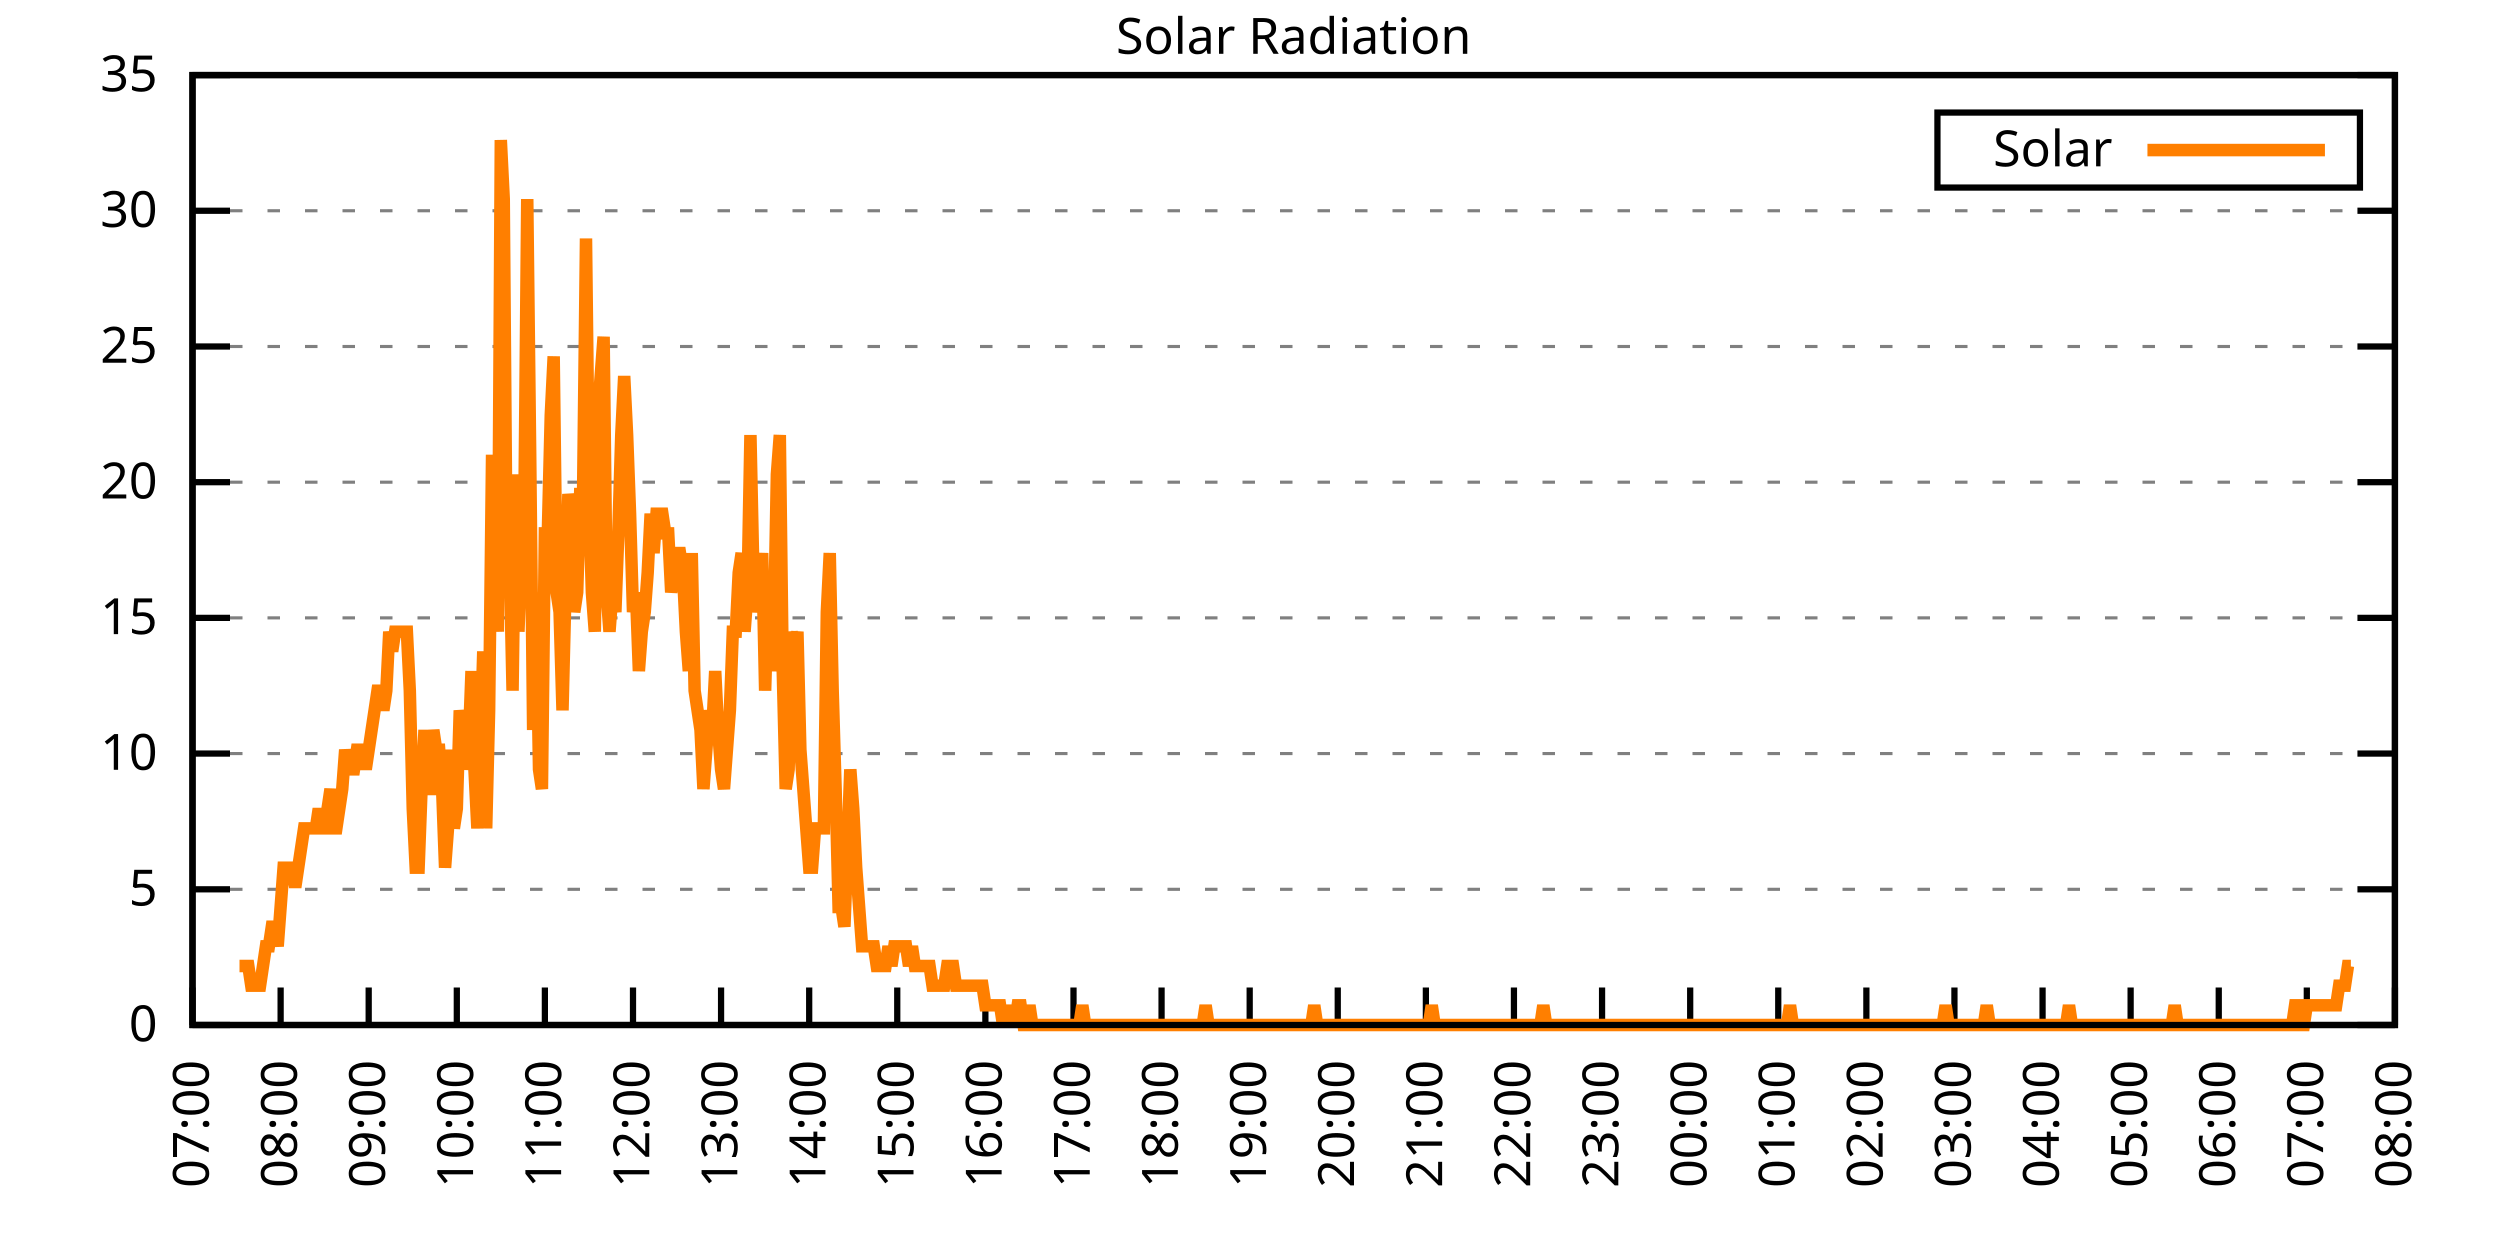
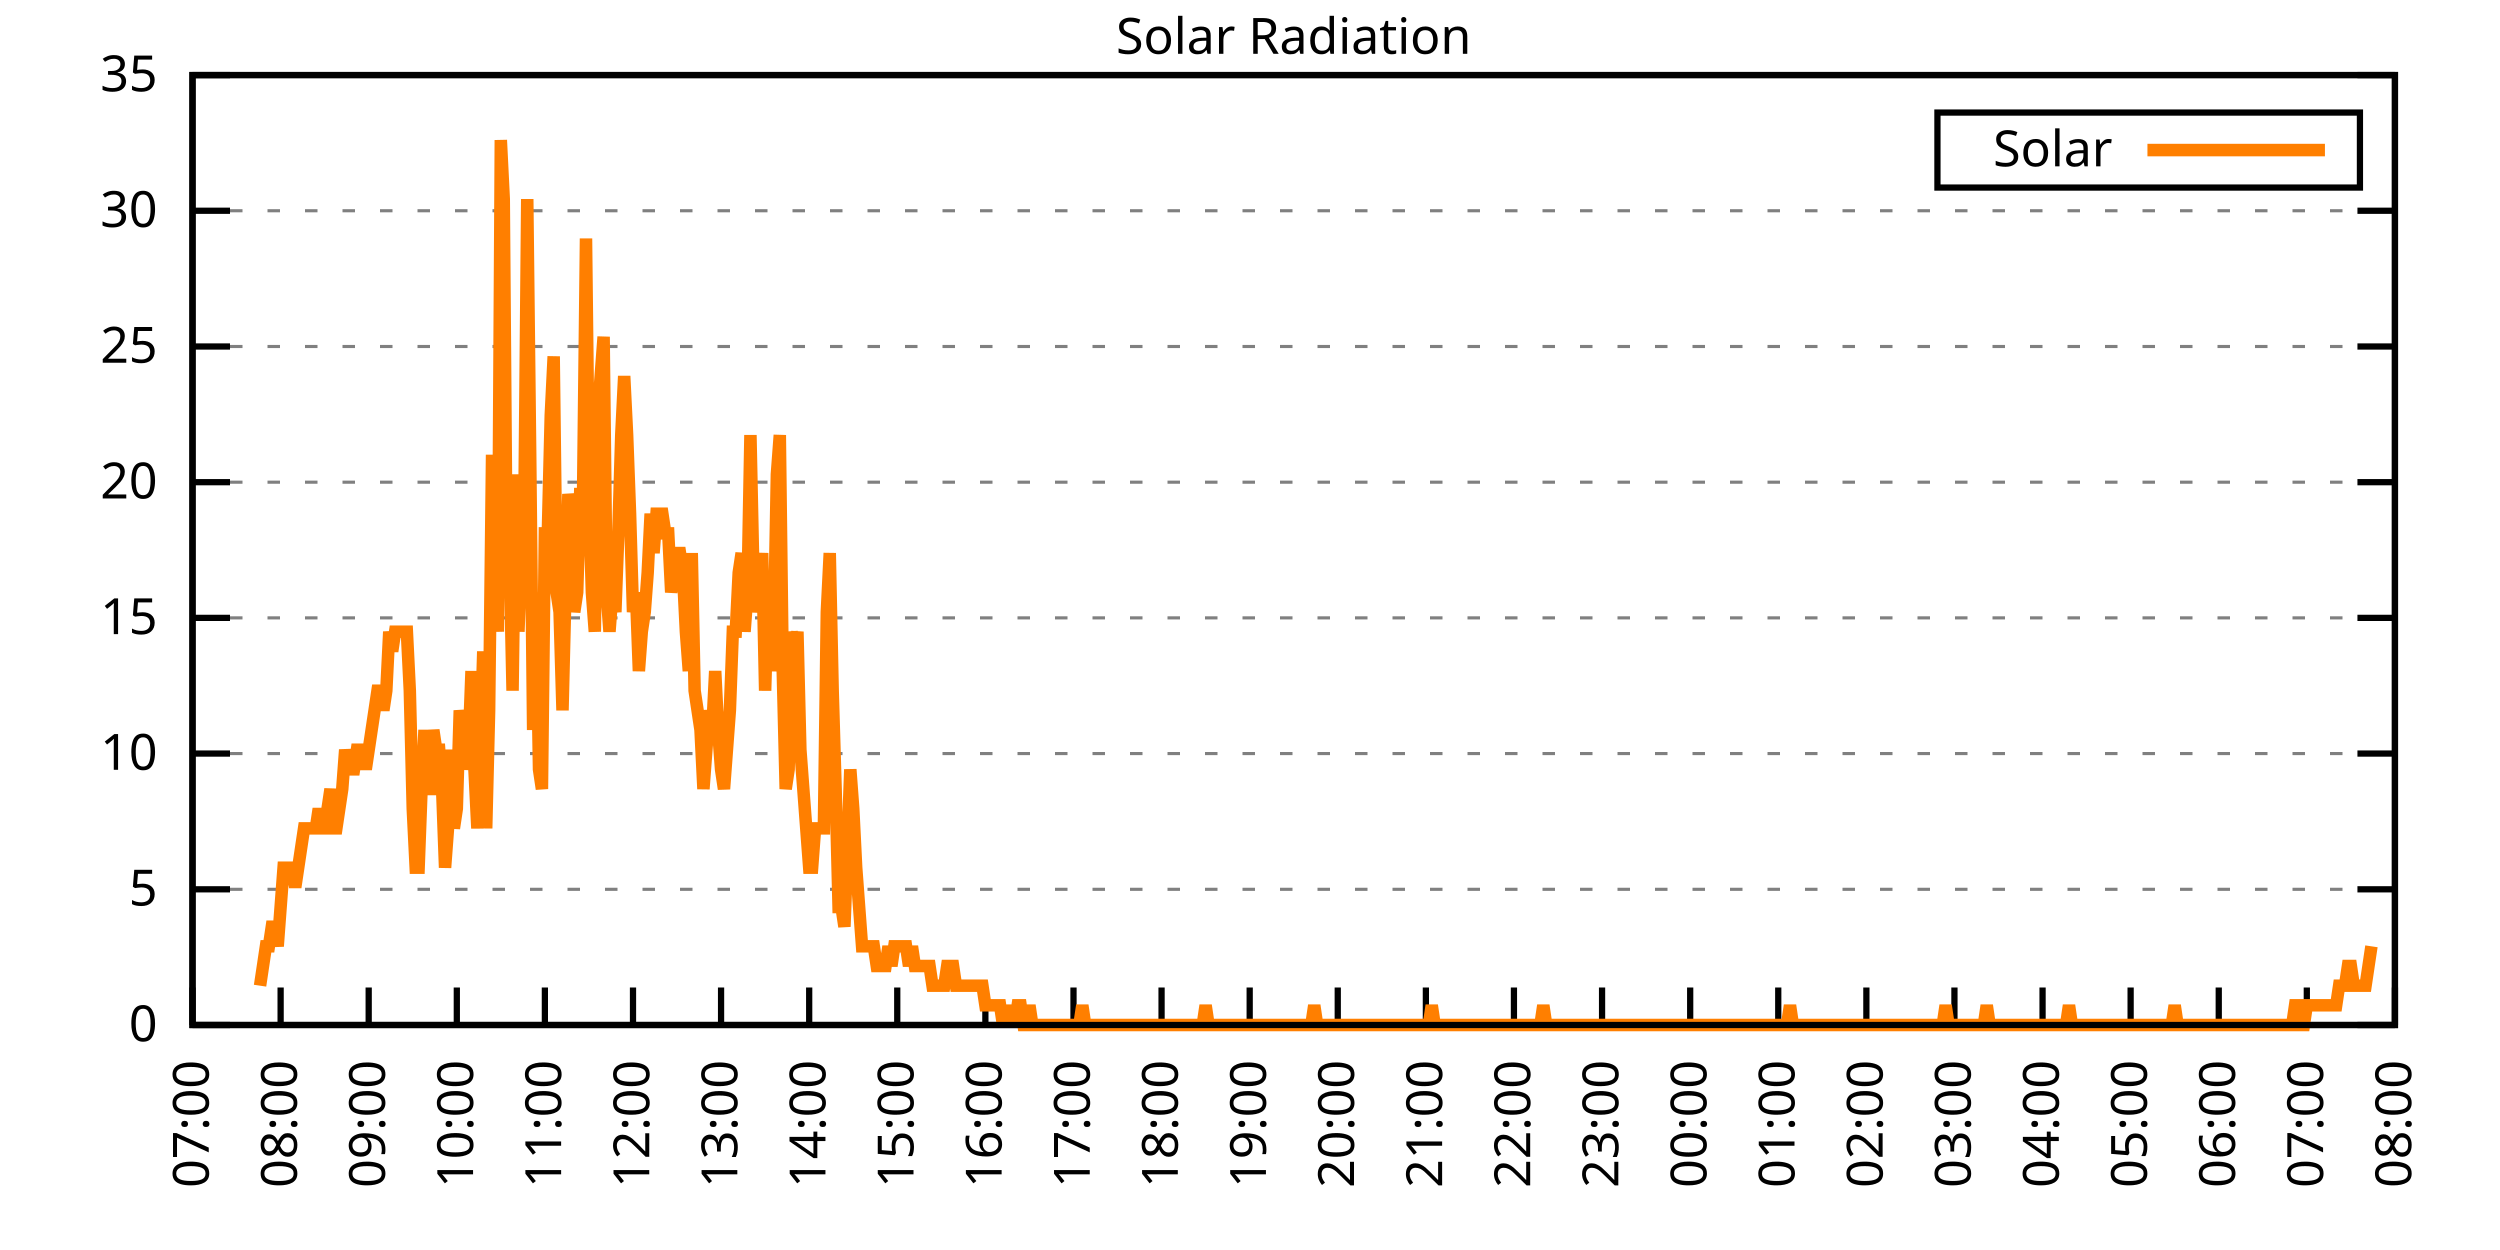
<svg xmlns="http://www.w3.org/2000/svg" xmlns:xlink="http://www.w3.org/1999/xlink" width="400" height="200" viewBox="0 0 400 200">
  <g id="gnuplot_canvas">
    <rect x="0" y="0" width="400" height="200" fill="none" />
    <defs>
      <circle id="gpDot" r="0.5" stroke-width="0.5" stroke="currentColor" />
      <path id="gpPt0" stroke-width="0.333" stroke="currentColor" d="M-1,0 h2 M0,-1 v2" />
      <path id="gpPt1" stroke-width="0.333" stroke="currentColor" d="M-1,-1 L1,1 M1,-1 L-1,1" />
      <path id="gpPt2" stroke-width="0.333" stroke="currentColor" d="M-1,0 L1,0 M0,-1 L0,1 M-1,-1 L1,1 M-1,1 L1,-1" />
      <rect id="gpPt3" stroke-width="0.333" stroke="currentColor" x="-1" y="-1" width="2" height="2" />
      <rect id="gpPt4" stroke-width="0.333" stroke="currentColor" fill="currentColor" x="-1" y="-1" width="2" height="2" />
      <circle id="gpPt5" stroke-width="0.333" stroke="currentColor" cx="0" cy="0" r="1" />
      <use xlink:href="#gpPt5" id="gpPt6" fill="currentColor" stroke="none" />
      <path id="gpPt7" stroke-width="0.333" stroke="currentColor" d="M0,-1.33 L-1.33,0.67 L1.33,0.67 z" />
      <use xlink:href="#gpPt7" id="gpPt8" fill="currentColor" stroke="none" />
      <use xlink:href="#gpPt7" id="gpPt9" stroke="currentColor" transform="rotate(180)" />
      <use xlink:href="#gpPt9" id="gpPt10" fill="currentColor" stroke="none" />
      <use xlink:href="#gpPt3" id="gpPt11" stroke="currentColor" transform="rotate(45)" />
      <use xlink:href="#gpPt11" id="gpPt12" fill="currentColor" stroke="none" />
      <path id="gpPt13" stroke-width="0.333" stroke="currentColor" d="M0,1.330 L1.265,0.411 L0.782,-1.067 L-0.782,-1.076 L-1.265,0.411 z" />
      <use xlink:href="#gpPt13" id="gpPt14" fill="currentColor" stroke="none" />
      <filter id="textbox" filterUnits="objectBoundingBox" x="0" y="0" height="1" width="1">
        <feFlood flood-color="white" flood-opacity="1" result="bgnd" />
        <feComposite in="SourceGraphic" in2="bgnd" operator="atop" />
      </filter>
      <filter id="greybox" filterUnits="objectBoundingBox" x="0" y="0" height="1" width="1">
        <feFlood flood-color="lightgrey" flood-opacity="1" result="grey" />
        <feComposite in="SourceGraphic" in2="grey" operator="atop" />
      </filter>
    </defs>
    <g fill="none" color="white" stroke="currentColor" stroke-width="1.00" stroke-linecap="butt" stroke-linejoin="miter">
</g>
    <g fill="none" color="black" stroke="currentColor" stroke-width="1.00" stroke-linecap="butt" stroke-linejoin="miter">
      <g stroke="none" shape-rendering="crispEdges">
        <polygon fill="rgb(255, 255, 255)" points="30.80,164.00 383.18,164.00 383.18,12.02 30.80,12.02 " />
      </g>
    </g>
    <g fill="none" color="black" stroke="currentColor" stroke-width="1.00" stroke-linecap="butt" stroke-linejoin="miter">
</g>
    <g fill="none" color="black" stroke="black" stroke-width="0.50" stroke-linecap="butt" stroke-linejoin="miter">
</g>
    <g fill="none" color="gray" stroke="currentColor" stroke-width="0.50" stroke-linecap="butt" stroke-linejoin="miter">
      <path stroke="gray" stroke-dasharray="2,4" class="gridline" d="M30.80,164.00 L383.19,164.00  " />
    </g>
    <g fill="none" color="gray" stroke="gray" stroke-width="1.00" stroke-linecap="butt" stroke-linejoin="miter">
</g>
    <g fill="none" color="black" stroke="currentColor" stroke-width="1.00" stroke-linecap="butt" stroke-linejoin="miter">
      <path stroke="black" d="M30.80,164.00 L36.80,164.00 M383.19,164.00 L377.19,164.00  " />
      <g transform="translate(25.20,166.60)" stroke="none" fill="black" font-family="Sans" font-size="8.00" text-anchor="end">
        <text>
          <tspan font-family="Sans"> 0</tspan>
        </text>
      </g>
    </g>
    <g fill="none" color="black" stroke="currentColor" stroke-width="1.00" stroke-linecap="butt" stroke-linejoin="miter">
</g>
    <g fill="none" color="black" stroke="black" stroke-width="0.50" stroke-linecap="butt" stroke-linejoin="miter">
</g>
    <g fill="none" color="gray" stroke="currentColor" stroke-width="0.50" stroke-linecap="butt" stroke-linejoin="miter">
      <path stroke="gray" stroke-dasharray="2,4" class="gridline" d="M30.80,142.29 L383.19,142.29  " />
    </g>
    <g fill="none" color="gray" stroke="gray" stroke-width="1.00" stroke-linecap="butt" stroke-linejoin="miter">
</g>
    <g fill="none" color="black" stroke="currentColor" stroke-width="1.00" stroke-linecap="butt" stroke-linejoin="miter">
      <path stroke="black" d="M30.80,142.29 L36.80,142.29 M383.19,142.29 L377.19,142.29  " />
      <g transform="translate(25.20,144.89)" stroke="none" fill="black" font-family="Sans" font-size="8.00" text-anchor="end">
        <text>
          <tspan font-family="Sans"> 5</tspan>
        </text>
      </g>
    </g>
    <g fill="none" color="black" stroke="currentColor" stroke-width="1.00" stroke-linecap="butt" stroke-linejoin="miter">
</g>
    <g fill="none" color="black" stroke="black" stroke-width="0.50" stroke-linecap="butt" stroke-linejoin="miter">
</g>
    <g fill="none" color="gray" stroke="currentColor" stroke-width="0.50" stroke-linecap="butt" stroke-linejoin="miter">
      <path stroke="gray" stroke-dasharray="2,4" class="gridline" d="M30.80,120.57 L383.19,120.57  " />
    </g>
    <g fill="none" color="gray" stroke="gray" stroke-width="1.00" stroke-linecap="butt" stroke-linejoin="miter">
</g>
    <g fill="none" color="black" stroke="currentColor" stroke-width="1.00" stroke-linecap="butt" stroke-linejoin="miter">
      <path stroke="black" d="M30.80,120.57 L36.80,120.57 M383.19,120.57 L377.19,120.57  " />
      <g transform="translate(25.20,123.17)" stroke="none" fill="black" font-family="Sans" font-size="8.00" text-anchor="end">
        <text>
          <tspan font-family="Sans"> 10</tspan>
        </text>
      </g>
    </g>
    <g fill="none" color="black" stroke="currentColor" stroke-width="1.00" stroke-linecap="butt" stroke-linejoin="miter">
</g>
    <g fill="none" color="black" stroke="black" stroke-width="0.50" stroke-linecap="butt" stroke-linejoin="miter">
</g>
    <g fill="none" color="gray" stroke="currentColor" stroke-width="0.50" stroke-linecap="butt" stroke-linejoin="miter">
      <path stroke="gray" stroke-dasharray="2,4" class="gridline" d="M30.80,98.86 L383.19,98.86  " />
    </g>
    <g fill="none" color="gray" stroke="gray" stroke-width="1.00" stroke-linecap="butt" stroke-linejoin="miter">
</g>
    <g fill="none" color="black" stroke="currentColor" stroke-width="1.00" stroke-linecap="butt" stroke-linejoin="miter">
      <path stroke="black" d="M30.80,98.86 L36.80,98.86 M383.19,98.86 L377.19,98.86  " />
      <g transform="translate(25.20,101.46)" stroke="none" fill="black" font-family="Sans" font-size="8.00" text-anchor="end">
        <text>
          <tspan font-family="Sans"> 15</tspan>
        </text>
      </g>
    </g>
    <g fill="none" color="black" stroke="currentColor" stroke-width="1.00" stroke-linecap="butt" stroke-linejoin="miter">
</g>
    <g fill="none" color="black" stroke="black" stroke-width="0.50" stroke-linecap="butt" stroke-linejoin="miter">
</g>
    <g fill="none" color="gray" stroke="currentColor" stroke-width="0.50" stroke-linecap="butt" stroke-linejoin="miter">
      <path stroke="gray" stroke-dasharray="2,4" class="gridline" d="M30.80,77.15 L383.19,77.15  " />
    </g>
    <g fill="none" color="gray" stroke="gray" stroke-width="1.00" stroke-linecap="butt" stroke-linejoin="miter">
</g>
    <g fill="none" color="black" stroke="currentColor" stroke-width="1.00" stroke-linecap="butt" stroke-linejoin="miter">
      <path stroke="black" d="M30.80,77.15 L36.80,77.15 M383.19,77.15 L377.19,77.15  " />
      <g transform="translate(25.20,79.75)" stroke="none" fill="black" font-family="Sans" font-size="8.00" text-anchor="end">
        <text>
          <tspan font-family="Sans"> 20</tspan>
        </text>
      </g>
    </g>
    <g fill="none" color="black" stroke="currentColor" stroke-width="1.00" stroke-linecap="butt" stroke-linejoin="miter">
</g>
    <g fill="none" color="black" stroke="black" stroke-width="0.50" stroke-linecap="butt" stroke-linejoin="miter">
</g>
    <g fill="none" color="gray" stroke="currentColor" stroke-width="0.50" stroke-linecap="butt" stroke-linejoin="miter">
      <path stroke="gray" stroke-dasharray="2,4" class="gridline" d="M30.80,55.44 L383.19,55.44  " />
    </g>
    <g fill="none" color="gray" stroke="gray" stroke-width="1.00" stroke-linecap="butt" stroke-linejoin="miter">
</g>
    <g fill="none" color="black" stroke="currentColor" stroke-width="1.00" stroke-linecap="butt" stroke-linejoin="miter">
      <path stroke="black" d="M30.80,55.44 L36.80,55.44 M383.19,55.44 L377.19,55.44  " />
      <g transform="translate(25.20,58.04)" stroke="none" fill="black" font-family="Sans" font-size="8.00" text-anchor="end">
        <text>
          <tspan font-family="Sans"> 25</tspan>
        </text>
      </g>
    </g>
    <g fill="none" color="black" stroke="currentColor" stroke-width="1.00" stroke-linecap="butt" stroke-linejoin="miter">
</g>
    <g fill="none" color="black" stroke="black" stroke-width="0.50" stroke-linecap="butt" stroke-linejoin="miter">
</g>
    <g fill="none" color="gray" stroke="currentColor" stroke-width="0.50" stroke-linecap="butt" stroke-linejoin="miter">
      <path stroke="gray" stroke-dasharray="2,4" class="gridline" d="M30.80,33.72 L383.19,33.72  " />
    </g>
    <g fill="none" color="gray" stroke="gray" stroke-width="1.00" stroke-linecap="butt" stroke-linejoin="miter">
</g>
    <g fill="none" color="black" stroke="currentColor" stroke-width="1.00" stroke-linecap="butt" stroke-linejoin="miter">
      <path stroke="black" d="M30.80,33.72 L36.80,33.72 M383.19,33.72 L377.19,33.72  " />
      <g transform="translate(25.20,36.32)" stroke="none" fill="black" font-family="Sans" font-size="8.00" text-anchor="end">
        <text>
          <tspan font-family="Sans"> 30</tspan>
        </text>
      </g>
    </g>
    <g fill="none" color="black" stroke="currentColor" stroke-width="1.00" stroke-linecap="butt" stroke-linejoin="miter">
</g>
    <g fill="none" color="black" stroke="black" stroke-width="0.50" stroke-linecap="butt" stroke-linejoin="miter">
</g>
    <g fill="none" color="gray" stroke="currentColor" stroke-width="0.50" stroke-linecap="butt" stroke-linejoin="miter">
      <path stroke="gray" stroke-dasharray="2,4" class="gridline" d="M30.80,12.01 L383.19,12.01  " />
    </g>
    <g fill="none" color="gray" stroke="gray" stroke-width="1.00" stroke-linecap="butt" stroke-linejoin="miter">
</g>
    <g fill="none" color="black" stroke="currentColor" stroke-width="1.00" stroke-linecap="butt" stroke-linejoin="miter">
      <path stroke="black" d="M30.80,12.01 L36.80,12.01 M383.19,12.01 L377.19,12.01  " />
      <g transform="translate(25.20,14.61)" stroke="none" fill="black" font-family="Sans" font-size="8.00" text-anchor="end">
        <text>
          <tspan font-family="Sans"> 35</tspan>
        </text>
      </g>
    </g>
    <g fill="none" color="black" stroke="currentColor" stroke-width="1.00" stroke-linecap="butt" stroke-linejoin="miter">
      <path stroke="black" d="M30.80,164.00 L30.80,158.00  " />
      <g transform="translate(33.40,169.60) rotate(270.00)" stroke="none" fill="black" font-family="Sans" font-size="8.00" text-anchor="end">
        <text>
          <tspan font-family="Sans">07:00</tspan>
        </text>
      </g>
    </g>
    <g fill="none" color="black" stroke="currentColor" stroke-width="1.00" stroke-linecap="butt" stroke-linejoin="miter">
      <path stroke="black" d="M44.90,164.00 L44.90,158.00  " />
      <g transform="translate(47.50,169.60) rotate(270.00)" stroke="none" fill="black" font-family="Sans" font-size="8.00" text-anchor="end">
        <text>
          <tspan font-family="Sans">08:00</tspan>
        </text>
      </g>
    </g>
    <g fill="none" color="black" stroke="currentColor" stroke-width="1.00" stroke-linecap="butt" stroke-linejoin="miter">
      <path stroke="black" d="M58.99,164.00 L58.99,158.00  " />
      <g transform="translate(61.59,169.60) rotate(270.00)" stroke="none" fill="black" font-family="Sans" font-size="8.00" text-anchor="end">
        <text>
          <tspan font-family="Sans">09:00</tspan>
        </text>
      </g>
    </g>
    <g fill="none" color="black" stroke="currentColor" stroke-width="1.00" stroke-linecap="butt" stroke-linejoin="miter">
      <path stroke="black" d="M73.09,164.00 L73.09,158.00  " />
      <g transform="translate(75.69,169.60) rotate(270.00)" stroke="none" fill="black" font-family="Sans" font-size="8.00" text-anchor="end">
        <text>
          <tspan font-family="Sans">10:00</tspan>
        </text>
      </g>
    </g>
    <g fill="none" color="black" stroke="currentColor" stroke-width="1.00" stroke-linecap="butt" stroke-linejoin="miter">
      <path stroke="black" d="M87.18,164.00 L87.18,158.00  " />
      <g transform="translate(89.78,169.60) rotate(270.00)" stroke="none" fill="black" font-family="Sans" font-size="8.00" text-anchor="end">
        <text>
          <tspan font-family="Sans">11:00</tspan>
        </text>
      </g>
    </g>
    <g fill="none" color="black" stroke="currentColor" stroke-width="1.00" stroke-linecap="butt" stroke-linejoin="miter">
      <path stroke="black" d="M101.28,164.00 L101.28,158.00  " />
      <g transform="translate(103.88,169.60) rotate(270.00)" stroke="none" fill="black" font-family="Sans" font-size="8.00" text-anchor="end">
        <text>
          <tspan font-family="Sans">12:00</tspan>
        </text>
      </g>
    </g>
    <g fill="none" color="black" stroke="currentColor" stroke-width="1.00" stroke-linecap="butt" stroke-linejoin="miter">
      <path stroke="black" d="M115.37,164.00 L115.37,158.00  " />
      <g transform="translate(117.97,169.60) rotate(270.00)" stroke="none" fill="black" font-family="Sans" font-size="8.00" text-anchor="end">
        <text>
          <tspan font-family="Sans">13:00</tspan>
        </text>
      </g>
    </g>
    <g fill="none" color="black" stroke="currentColor" stroke-width="1.00" stroke-linecap="butt" stroke-linejoin="miter">
      <path stroke="black" d="M129.47,164.00 L129.47,158.00  " />
      <g transform="translate(132.07,169.60) rotate(270.00)" stroke="none" fill="black" font-family="Sans" font-size="8.00" text-anchor="end">
        <text>
          <tspan font-family="Sans">14:00</tspan>
        </text>
      </g>
    </g>
    <g fill="none" color="black" stroke="currentColor" stroke-width="1.00" stroke-linecap="butt" stroke-linejoin="miter">
      <path stroke="black" d="M143.56,164.00 L143.56,158.00  " />
      <g transform="translate(146.16,169.60) rotate(270.00)" stroke="none" fill="black" font-family="Sans" font-size="8.00" text-anchor="end">
        <text>
          <tspan font-family="Sans">15:00</tspan>
        </text>
      </g>
    </g>
    <g fill="none" color="black" stroke="currentColor" stroke-width="1.00" stroke-linecap="butt" stroke-linejoin="miter">
      <path stroke="black" d="M157.66,164.00 L157.66,158.00  " />
      <g transform="translate(160.26,169.60) rotate(270.00)" stroke="none" fill="black" font-family="Sans" font-size="8.00" text-anchor="end">
        <text>
          <tspan font-family="Sans">16:00</tspan>
        </text>
      </g>
    </g>
    <g fill="none" color="black" stroke="currentColor" stroke-width="1.00" stroke-linecap="butt" stroke-linejoin="miter">
      <path stroke="black" d="M171.76,164.00 L171.76,158.00  " />
      <g transform="translate(174.36,169.60) rotate(270.00)" stroke="none" fill="black" font-family="Sans" font-size="8.00" text-anchor="end">
        <text>
          <tspan font-family="Sans">17:00</tspan>
        </text>
      </g>
    </g>
    <g fill="none" color="black" stroke="currentColor" stroke-width="1.00" stroke-linecap="butt" stroke-linejoin="miter">
      <path stroke="black" d="M185.85,164.00 L185.85,158.00  " />
      <g transform="translate(188.45,169.60) rotate(270.00)" stroke="none" fill="black" font-family="Sans" font-size="8.00" text-anchor="end">
        <text>
          <tspan font-family="Sans">18:00</tspan>
        </text>
      </g>
    </g>
    <g fill="none" color="black" stroke="currentColor" stroke-width="1.00" stroke-linecap="butt" stroke-linejoin="miter">
      <path stroke="black" d="M199.95,164.00 L199.95,158.00  " />
      <g transform="translate(202.55,169.60) rotate(270.00)" stroke="none" fill="black" font-family="Sans" font-size="8.00" text-anchor="end">
        <text>
          <tspan font-family="Sans">19:00</tspan>
        </text>
      </g>
    </g>
    <g fill="none" color="black" stroke="currentColor" stroke-width="1.00" stroke-linecap="butt" stroke-linejoin="miter">
      <path stroke="black" d="M214.04,164.00 L214.04,158.00  " />
      <g transform="translate(216.64,169.60) rotate(270.00)" stroke="none" fill="black" font-family="Sans" font-size="8.00" text-anchor="end">
        <text>
          <tspan font-family="Sans">20:00</tspan>
        </text>
      </g>
    </g>
    <g fill="none" color="black" stroke="currentColor" stroke-width="1.00" stroke-linecap="butt" stroke-linejoin="miter">
      <path stroke="black" d="M228.14,164.00 L228.14,158.00  " />
      <g transform="translate(230.74,169.60) rotate(270.00)" stroke="none" fill="black" font-family="Sans" font-size="8.00" text-anchor="end">
        <text>
          <tspan font-family="Sans">21:00</tspan>
        </text>
      </g>
    </g>
    <g fill="none" color="black" stroke="currentColor" stroke-width="1.00" stroke-linecap="butt" stroke-linejoin="miter">
      <path stroke="black" d="M242.23,164.00 L242.23,158.00  " />
      <g transform="translate(244.83,169.60) rotate(270.00)" stroke="none" fill="black" font-family="Sans" font-size="8.00" text-anchor="end">
        <text>
          <tspan font-family="Sans">22:00</tspan>
        </text>
      </g>
    </g>
    <g fill="none" color="black" stroke="currentColor" stroke-width="1.00" stroke-linecap="butt" stroke-linejoin="miter">
      <path stroke="black" d="M256.33,164.00 L256.33,158.00  " />
      <g transform="translate(258.93,169.60) rotate(270.00)" stroke="none" fill="black" font-family="Sans" font-size="8.00" text-anchor="end">
        <text>
          <tspan font-family="Sans">23:00</tspan>
        </text>
      </g>
    </g>
    <g fill="none" color="black" stroke="currentColor" stroke-width="1.00" stroke-linecap="butt" stroke-linejoin="miter">
      <path stroke="black" d="M270.43,164.00 L270.43,158.00  " />
      <g transform="translate(273.03,169.60) rotate(270.00)" stroke="none" fill="black" font-family="Sans" font-size="8.00" text-anchor="end">
        <text>
          <tspan font-family="Sans">00:00</tspan>
        </text>
      </g>
    </g>
    <g fill="none" color="black" stroke="currentColor" stroke-width="1.00" stroke-linecap="butt" stroke-linejoin="miter">
      <path stroke="black" d="M284.52,164.00 L284.52,158.00  " />
      <g transform="translate(287.12,169.60) rotate(270.00)" stroke="none" fill="black" font-family="Sans" font-size="8.00" text-anchor="end">
        <text>
          <tspan font-family="Sans">01:00</tspan>
        </text>
      </g>
    </g>
    <g fill="none" color="black" stroke="currentColor" stroke-width="1.00" stroke-linecap="butt" stroke-linejoin="miter">
      <path stroke="black" d="M298.62,164.00 L298.62,158.00  " />
      <g transform="translate(301.22,169.60) rotate(270.00)" stroke="none" fill="black" font-family="Sans" font-size="8.00" text-anchor="end">
        <text>
          <tspan font-family="Sans">02:00</tspan>
        </text>
      </g>
    </g>
    <g fill="none" color="black" stroke="currentColor" stroke-width="1.00" stroke-linecap="butt" stroke-linejoin="miter">
      <path stroke="black" d="M312.71,164.00 L312.71,158.00  " />
      <g transform="translate(315.31,169.60) rotate(270.00)" stroke="none" fill="black" font-family="Sans" font-size="8.00" text-anchor="end">
        <text>
          <tspan font-family="Sans">03:00</tspan>
        </text>
      </g>
    </g>
    <g fill="none" color="black" stroke="currentColor" stroke-width="1.00" stroke-linecap="butt" stroke-linejoin="miter">
      <path stroke="black" d="M326.81,164.00 L326.81,158.00  " />
      <g transform="translate(329.41,169.60) rotate(270.00)" stroke="none" fill="black" font-family="Sans" font-size="8.00" text-anchor="end">
        <text>
          <tspan font-family="Sans">04:00</tspan>
        </text>
      </g>
    </g>
    <g fill="none" color="black" stroke="currentColor" stroke-width="1.00" stroke-linecap="butt" stroke-linejoin="miter">
      <path stroke="black" d="M340.90,164.00 L340.90,158.00  " />
      <g transform="translate(343.50,169.60) rotate(270.00)" stroke="none" fill="black" font-family="Sans" font-size="8.00" text-anchor="end">
        <text>
          <tspan font-family="Sans">05:00</tspan>
        </text>
      </g>
    </g>
    <g fill="none" color="black" stroke="currentColor" stroke-width="1.00" stroke-linecap="butt" stroke-linejoin="miter">
      <path stroke="black" d="M355.00,164.00 L355.00,158.00  " />
      <g transform="translate(357.60,169.60) rotate(270.00)" stroke="none" fill="black" font-family="Sans" font-size="8.00" text-anchor="end">
        <text>
          <tspan font-family="Sans">06:00</tspan>
        </text>
      </g>
    </g>
    <g fill="none" color="black" stroke="currentColor" stroke-width="1.00" stroke-linecap="butt" stroke-linejoin="miter">
      <path stroke="black" d="M369.09,164.00 L369.09,158.00  " />
      <g transform="translate(371.69,169.60) rotate(270.00)" stroke="none" fill="black" font-family="Sans" font-size="8.00" text-anchor="end">
        <text>
          <tspan font-family="Sans">07:00</tspan>
        </text>
      </g>
    </g>
    <g fill="none" color="black" stroke="currentColor" stroke-width="1.00" stroke-linecap="butt" stroke-linejoin="miter">
      <path stroke="black" d="M383.19,164.00 L383.19,158.00  " />
      <g transform="translate(385.79,169.60) rotate(270.00)" stroke="none" fill="black" font-family="Sans" font-size="8.00" text-anchor="end">
        <text>
          <tspan font-family="Sans">08:00</tspan>
        </text>
      </g>
    </g>
    <g fill="none" color="black" stroke="currentColor" stroke-width="1.00" stroke-linecap="butt" stroke-linejoin="miter">
</g>
    <g fill="none" color="black" stroke="currentColor" stroke-width="1.00" stroke-linecap="butt" stroke-linejoin="miter">
      <path stroke="black" d="M30.80,12.01 L30.80,164.00 L383.19,164.00 L383.19,12.01 L30.80,12.01 Z  " />
    </g>
    <g fill="none" color="black" stroke="currentColor" stroke-width="1.00" stroke-linecap="butt" stroke-linejoin="miter">
</g>
    <g fill="none" color="black" stroke="currentColor" stroke-width="1.00" stroke-linecap="butt" stroke-linejoin="miter">
      <path stroke="black" d="M309.99,30.01 L309.99,18.01 L377.59,18.01 L377.59,30.01 L309.99,30.01 Z  " />
    </g>
    <g id="Solar_Radiation_plot_1">
      <g fill="none" color="white" stroke="black" stroke-width="2.00" stroke-linecap="butt" stroke-linejoin="miter">
</g>
      <g fill="none" color="black" stroke="currentColor" stroke-width="2.00" stroke-linecap="butt" stroke-linejoin="miter">
        <g transform="translate(337.99,26.61)" stroke="none" fill="black" font-family="Sans" font-size="8.00" text-anchor="end">
          <text>
            <tspan font-family="Sans">Solar</tspan>
          </text>
        </g>
      </g>
      <g fill="none" color="black" stroke="currentColor" stroke-width="2.00" stroke-linecap="butt" stroke-linejoin="miter">
-         <path stroke="rgb(255, 127,   0)" d="M343.59,24.01 L371.99,24.01 M38.32,154.56 L38.79,154.56 L39.26,154.56 L39.73,154.56 L40.20,157.71 L40.67,157.71   L41.14,157.71 L41.61,157.71 L42.08,154.56 L42.55,151.41 L43.02,151.41 L43.49,148.27 L43.96,148.27 L44.43,151.41   L44.90,145.12 L45.37,138.83 L45.84,138.83 L46.31,138.83 L46.78,138.83 L47.24,141.98 L47.71,138.83 L48.18,135.68   L48.65,132.54 L49.12,132.54 L49.59,132.54 L50.06,132.54 L50.53,132.54 L51.00,129.39 L51.47,132.54 L51.94,132.54   L52.41,129.39 L52.88,126.24 L53.35,132.54 L53.82,132.54 L54.29,129.39 L54.76,126.24 L55.23,119.95 L55.70,123.10   L56.17,123.10 L56.64,123.10 L57.11,119.95 L57.58,119.95 L58.05,119.95 L58.52,123.10 L58.99,119.95 L59.46,116.80   L59.93,113.66 L60.40,110.51 L60.87,110.51 L61.34,113.66 L61.81,110.51 L62.28,101.07 L62.75,104.22 L63.22,101.07   L63.69,101.07 L64.16,101.07 L64.63,101.07 L65.10,101.07 L65.57,110.51 L66.04,129.39 L66.51,138.83 L66.98,138.83   L67.45,126.24 L67.92,116.80 L68.39,126.24 L68.86,126.24 L69.33,116.80 L69.80,119.95 L70.27,119.95 L70.74,126.24   L71.21,138.83 L71.68,132.54 L72.15,119.95 L72.62,132.54 L73.09,129.39 L73.56,113.66 L74.03,116.80 L74.50,123.10   L74.97,119.95 L75.44,107.37 L75.91,123.10 L76.38,132.54 L76.85,119.95 L77.32,104.22 L77.79,132.54 L78.26,113.66   L78.73,72.76 L79.19,91.63 L79.66,101.07 L80.13,22.41 L80.60,31.85 L81.07,91.63 L81.54,88.49 L82.01,110.51   L82.48,75.90 L82.95,101.07 L83.42,88.49 L83.89,82.19 L84.36,31.85 L84.83,72.76 L85.30,116.80 L85.77,94.78   L86.24,123.10 L86.71,126.24 L87.18,85.34 L87.65,85.34 L88.12,66.46 L88.59,57.02 L89.06,94.78 L89.53,97.93   L90.00,113.66 L90.47,94.78 L90.94,79.05 L91.41,82.19 L91.88,97.93 L92.35,94.78 L92.82,79.05 L93.29,79.05   L93.76,38.15 L94.23,79.05 L94.70,94.78 L95.17,101.07 L95.64,66.46 L96.11,60.17 L96.58,53.88 L97.05,94.78   L97.52,101.07 L97.99,94.78 L98.46,97.93 L98.93,85.34 L99.40,69.61 L99.87,60.17 L100.34,69.61 L100.81,82.19   L101.28,97.93 L101.75,94.78 L102.22,107.37 L102.69,101.07 L103.16,97.93 L103.63,91.63 L104.10,82.19 L104.57,88.49   L105.04,82.19 L105.51,82.19 L105.98,82.19 L106.45,85.34 L106.92,85.34 L107.39,94.78 L107.86,91.63 L108.33,88.49   L108.80,88.49 L109.27,91.63 L109.74,101.07 L110.21,107.37 L110.68,88.49 L111.14,110.51 L111.61,113.66 L112.08,116.80   L112.55,126.24 L113.02,119.95 L113.49,113.66 L113.96,116.80 L114.43,107.37 L114.90,116.80 L115.37,123.10 L115.84,126.24   L116.31,119.95 L116.78,113.66 L117.25,101.07 L117.72,101.07 L118.19,91.63 L118.66,88.49 L119.13,101.07 L119.60,94.78   L120.07,69.61 L120.54,91.63 L121.01,97.93 L121.48,94.78 L121.95,88.49 L122.42,110.51 L122.89,94.78 L123.36,107.37   L123.83,101.07 L124.30,75.90 L124.77,69.61 L125.24,107.37 L125.71,126.24 L126.18,123.10 L126.65,101.07 L127.12,104.22   L127.59,101.07 L128.06,119.95 L128.53,126.24 L129.00,132.54 L129.47,138.83 L129.94,138.83 L130.41,132.54 L130.88,132.54   L131.35,132.54 L131.82,132.54 L132.29,97.93 L132.76,88.49 L133.23,110.51 L133.70,126.24 L134.17,145.12 L134.64,145.12   L135.11,148.27 L135.58,135.68 L136.05,123.10 L136.52,129.39 L136.99,138.83 L137.46,145.12 L137.93,151.41 L138.40,151.41   L138.87,151.41 L139.34,151.41 L139.81,151.41 L140.28,154.56 L140.75,154.56 L141.22,154.56 L141.69,154.56 L142.16,151.41   L142.63,154.56 L143.09,151.41 L143.56,151.41 L144.03,151.41 L144.50,151.41 L144.97,151.41 L145.44,154.56 L145.91,151.41   L146.38,154.56 L146.85,154.56 L147.32,154.56 L147.79,154.56 L148.26,154.56 L148.73,154.56 L149.20,157.71 L149.67,157.71   L150.14,157.71 L150.61,157.71 L151.08,157.71 L151.55,154.56 L152.02,154.56 L152.49,154.56 L152.96,157.71 L153.43,157.71   L153.90,157.71 L154.37,157.71 L154.84,157.71 L155.31,157.71 L155.78,157.71 L156.25,157.71 L156.72,157.71 L157.19,157.71   L157.66,160.85 L158.13,160.85 L158.60,160.85 L159.07,160.85 L159.54,160.85 L160.01,160.85 L160.48,164.00 L160.95,160.85   L161.42,164.00 L161.89,160.85 L162.36,164.00 L162.83,160.85 L163.30,160.85 L163.77,164.00 L164.24,164.00 L164.71,160.85   L165.18,164.00 L165.65,164.00 L166.12,164.00 L166.59,164.00 L167.06,164.00 L167.53,164.00 L168.00,164.00 L168.47,164.00   L168.94,164.00 L169.41,164.00 L169.88,164.00 L170.35,164.00 L170.82,164.00 L171.29,164.00 L171.76,164.00 L172.23,164.00   L172.70,164.00 L173.17,160.85 L173.64,164.00 L174.11,164.00 L174.58,164.00 L175.04,164.00 L175.51,164.00 L175.98,164.00   L176.45,164.00 L176.92,164.00 L177.39,164.00 L177.86,164.00 L178.33,164.00 L178.80,164.00 L179.27,164.00 L179.74,164.00   L180.21,164.00 L180.68,164.00 L181.15,164.00 L181.62,164.00 L182.09,164.00 L182.56,164.00 L183.03,164.00 L183.50,164.00   L183.97,164.00 L184.44,164.00 L184.91,164.00 L185.38,164.00 L185.85,164.00 L186.32,164.00 L186.79,164.00 L187.26,164.00   L187.73,164.00 L188.20,164.00 L188.67,164.00 L189.14,164.00 L189.61,164.00 L190.08,164.00 L190.55,164.00 L191.02,164.00   L191.49,164.00 L191.96,164.00 L192.43,164.00 L192.90,160.85 L193.37,164.00 L193.84,164.00 L194.31,164.00 L194.78,164.00   L195.25,164.00 L195.72,164.00 L196.19,164.00 L196.66,164.00 L197.13,164.00 L197.60,164.00 L198.07,164.00 L198.54,164.00   L199.01,164.00 L199.48,164.00 L199.95,164.00 L200.42,164.00 L200.89,164.00 L201.36,164.00 L201.83,164.00 L202.30,164.00   L202.77,164.00 L203.24,164.00 L203.71,164.00 L204.18,164.00 L204.65,164.00 L205.12,164.00 L205.59,164.00 L206.06,164.00   L206.53,164.00 L207.00,164.00 L207.46,164.00 L207.93,164.00 L208.40,164.00 L208.87,164.00 L209.34,164.00 L209.81,164.00   L210.28,160.85 L210.75,164.00 L211.22,164.00 L211.69,164.00 L212.16,164.00 L212.63,164.00 L213.10,164.00 L213.57,164.00   L214.04,164.00 L214.51,164.00 L214.98,164.00 L215.45,164.00 L215.92,164.00 L216.39,164.00 L216.86,164.00 L217.33,164.00   L217.80,164.00 L218.27,164.00 L218.74,164.00 L219.21,164.00 L219.68,164.00 L220.15,164.00 L220.62,164.00 L221.09,164.00   L221.56,164.00 L222.03,164.00 L222.50,164.00 L222.97,164.00 L223.44,164.00 L223.91,164.00 L224.38,164.00 L224.85,164.00   L225.32,164.00 L225.79,164.00 L226.26,164.00 L226.73,164.00 L227.20,164.00 L227.67,164.00 L228.14,164.00 L228.61,164.00   L229.08,160.85 L229.55,164.00 L230.02,164.00 L230.49,164.00 L230.96,164.00 L231.43,164.00 L231.90,164.00 L232.37,164.00   L232.84,164.00 L233.31,164.00 L233.78,164.00 L234.25,164.00 L234.72,164.00 L235.19,164.00 L235.66,164.00 L236.13,164.00   L236.60,164.00 L237.07,164.00 L237.54,164.00 L238.01,164.00 L238.48,164.00 L238.95,164.00 L239.41,164.00 L239.88,164.00   L240.35,164.00 L240.82,164.00 L241.29,164.00 L241.76,164.00 L242.23,164.00 L242.70,164.00 L243.17,164.00 L243.64,164.00   L244.11,164.00 L244.58,164.00 L245.05,164.00 L245.52,164.00 L245.99,164.00 L246.46,164.00 L246.93,160.85 L247.40,164.00   L247.87,164.00 L248.34,164.00 L248.81,164.00 L249.28,164.00 L249.75,164.00 L250.22,164.00 L250.69,164.00 L251.16,164.00   L251.63,164.00 L252.10,164.00 L252.57,164.00 L253.04,164.00 L253.51,164.00 L253.98,164.00 L254.45,164.00 L254.92,164.00   L255.39,164.00 L255.86,164.00 L256.33,164.00 L256.80,164.00 L257.27,164.00 L257.74,164.00 L258.21,164.00 L258.68,164.00   L259.15,164.00 L259.62,164.00 L260.09,164.00 L260.56,164.00 L261.03,164.00 L261.50,164.00 L261.97,164.00 L262.44,164.00   L262.91,164.00 L263.38,164.00 L263.85,164.00 L264.32,164.00 L264.79,164.00 L265.26,164.00 L265.73,164.00 L266.20,164.00   L266.67,164.00 L267.14,164.00 L267.61,164.00 L268.08,164.00 L268.55,164.00 L269.02,164.00 L269.49,164.00 L269.96,164.00   L270.43,164.00 L270.90,164.00 L271.36,164.00 L271.83,164.00 L272.30,164.00 L272.77,164.00 L273.24,164.00 L273.71,164.00   L274.18,164.00 L274.65,164.00 L275.12,164.00 L275.59,164.00 L276.06,164.00 L276.53,164.00 L277.00,164.00 L277.47,164.00   L277.94,164.00 L278.41,164.00 L278.88,164.00 L279.35,164.00 L279.82,164.00 L280.29,164.00 L280.76,164.00 L281.23,164.00   L281.70,164.00 L282.17,164.00 L282.64,164.00 L283.11,164.00 L283.58,164.00 L284.05,164.00 L284.52,164.00 L284.99,164.00   L285.46,164.00 L285.93,164.00 L286.40,160.85 L286.87,164.00 L287.34,164.00 L287.81,164.00 L288.28,164.00 L288.75,164.00   L289.22,164.00 L289.69,164.00 L290.16,164.00 L290.63,164.00 L291.10,164.00 L291.57,164.00 L292.04,164.00 L292.51,164.00   L292.98,164.00 L293.45,164.00 L293.92,164.00 L294.39,164.00 L294.86,164.00 L295.33,164.00 L295.80,164.00 L296.27,164.00   L296.74,164.00 L297.21,164.00 L297.68,164.00 L298.15,164.00 L298.62,164.00 L299.09,164.00 L299.56,164.00 L300.03,164.00   L300.50,164.00 L300.97,164.00 L301.44,164.00 L301.91,164.00 L302.38,164.00 L302.85,164.00 L303.31,164.00 L303.78,164.00   L304.25,164.00 L304.72,164.00 L305.19,164.00 L305.66,164.00 L306.13,164.00 L306.60,164.00 L307.07,164.00 L307.54,164.00   L308.01,164.00 L308.48,164.00 L308.95,164.00 L309.42,164.00 L309.89,164.00 L310.36,164.00 L310.83,164.00 L311.30,160.85   L311.77,164.00 L312.24,164.00 L312.71,164.00 L313.18,164.00 L313.65,164.00 L314.12,164.00 L314.59,164.00 L315.06,164.00   L315.53,164.00 L316.00,164.00 L316.47,164.00 L316.94,164.00 L317.41,164.00 L317.88,160.85 L318.35,164.00 L318.82,164.00   L319.29,164.00 L319.76,164.00 L320.23,164.00 L320.70,164.00 L321.17,164.00 L321.64,164.00 L322.11,164.00 L322.58,164.00   L323.05,164.00 L323.52,164.00 L323.99,164.00 L324.46,164.00 L324.93,164.00 L325.40,164.00 L325.87,164.00 L326.34,164.00   L326.81,164.00 L327.28,164.00 L327.75,164.00 L328.22,164.00 L328.69,164.00 L329.16,164.00 L329.63,164.00 L330.10,164.00   L330.57,164.00 L331.04,160.85 L331.51,164.00 L331.98,164.00 L332.45,164.00 L332.92,164.00 L333.39,164.00 L333.86,164.00   L334.33,164.00 L334.80,164.00 L335.26,164.00 L335.73,164.00 L336.20,164.00 L336.67,164.00 L337.14,164.00 L337.61,164.00   L338.08,164.00 L338.55,164.00 L339.02,164.00 L339.49,164.00 L339.96,164.00 L340.43,164.00 L340.90,164.00 L341.37,164.00   L341.84,164.00 L342.31,164.00 L342.78,164.00 L343.25,164.00 L343.72,164.00 L344.19,164.00 L344.66,164.00 L345.13,164.00   L345.60,164.00 L346.07,164.00 L346.54,164.00 L347.01,164.00 L347.48,164.00 L347.95,160.85 L348.42,164.00 L348.89,164.00   L349.36,164.00 L349.83,164.00 L350.30,164.00 L350.77,164.00 L351.24,164.00 L351.71,164.00 L352.18,164.00 L352.65,164.00   L353.12,164.00 L353.59,164.00 L354.06,164.00 L354.53,164.00 L355.00,164.00 L355.47,164.00 L355.94,164.00 L356.41,164.00   L356.88,164.00 L357.35,164.00 L357.82,164.00 L358.29,164.00 L358.76,164.00 L359.23,164.00 L359.70,164.00 L360.17,164.00   L360.64,164.00 L361.11,164.00 L361.58,164.00 L362.05,164.00 L362.52,164.00 L362.99,164.00 L363.46,164.00 L363.93,164.00   L364.40,164.00 L364.87,164.00 L365.34,164.00 L365.81,164.00 L366.28,164.00 L366.75,164.00 L367.21,160.85 L367.68,160.85   L368.15,164.00 L368.62,164.00 L369.09,160.85 L369.56,160.85 L370.03,160.85 L370.50,160.85 L370.97,160.85 L371.44,160.85   L371.91,160.85 L372.38,160.85 L372.85,160.85 L373.32,160.85 L373.79,160.85 L374.26,157.71 L374.73,157.71 L375.20,157.71   L375.67,154.56 L376.14,154.56  " />
+         <path stroke="rgb(255, 127,   0)" d="M343.59,24.01 L371.99,24.01 M41.61,157.71 L42.08,154.56 L42.55,151.41 L43.02,151.41 L43.49,148.27 L43.96,148.27   L44.43,151.41 L44.90,145.12 L45.37,138.83 L45.84,138.83 L46.31,138.83 L46.78,138.83 L47.24,141.98 L47.71,138.83   L48.18,135.68 L48.65,132.54 L49.12,132.54 L49.59,132.54 L50.06,132.54 L50.53,132.54 L51.00,129.39 L51.47,132.54   L51.94,132.54 L52.41,129.39 L52.88,126.24 L53.35,132.54 L53.82,132.54 L54.29,129.39 L54.76,126.24 L55.23,119.95   L55.70,123.10 L56.17,123.10 L56.64,123.10 L57.11,119.95 L57.58,119.95 L58.05,119.95 L58.52,123.10 L58.99,119.95   L59.46,116.80 L59.93,113.66 L60.40,110.51 L60.87,110.51 L61.34,113.66 L61.81,110.51 L62.28,101.07 L62.75,104.22   L63.22,101.07 L63.69,101.07 L64.16,101.07 L64.63,101.07 L65.10,101.07 L65.57,110.51 L66.04,129.39 L66.51,138.83   L66.98,138.83 L67.45,126.24 L67.92,116.80 L68.39,126.24 L68.86,126.24 L69.33,116.80 L69.80,119.95 L70.27,119.95   L70.74,126.24 L71.21,138.83 L71.68,132.54 L72.15,119.95 L72.62,132.54 L73.09,129.39 L73.56,113.66 L74.03,116.80   L74.50,123.10 L74.97,119.95 L75.44,107.37 L75.91,123.10 L76.38,132.54 L76.85,119.95 L77.32,104.22 L77.79,132.54   L78.26,113.66 L78.73,72.76 L79.19,91.63 L79.66,101.07 L80.13,22.41 L80.60,31.85 L81.07,91.63 L81.54,88.49   L82.01,110.51 L82.48,75.90 L82.95,101.07 L83.42,88.49 L83.89,82.19 L84.36,31.85 L84.83,72.76 L85.30,116.80   L85.77,94.78 L86.24,123.10 L86.71,126.24 L87.18,85.34 L87.65,85.34 L88.12,66.46 L88.59,57.02 L89.06,94.78   L89.53,97.93 L90.00,113.66 L90.47,94.78 L90.94,79.05 L91.41,82.19 L91.88,97.93 L92.35,94.78 L92.82,79.05   L93.29,79.05 L93.76,38.15 L94.23,79.05 L94.70,94.78 L95.17,101.07 L95.64,66.46 L96.11,60.17 L96.58,53.88   L97.05,94.78 L97.52,101.07 L97.99,94.78 L98.46,97.93 L98.93,85.34 L99.40,69.61 L99.87,60.17 L100.34,69.61   L100.81,82.19 L101.28,97.93 L101.75,94.78 L102.22,107.37 L102.69,101.07 L103.16,97.93 L103.63,91.63 L104.10,82.19   L104.57,88.49 L105.04,82.19 L105.51,82.19 L105.98,82.19 L106.45,85.34 L106.92,85.34 L107.39,94.78 L107.86,91.63   L108.33,88.49 L108.80,88.49 L109.27,91.63 L109.74,101.07 L110.21,107.37 L110.68,88.49 L111.14,110.51 L111.61,113.66   L112.08,116.80 L112.55,126.24 L113.02,119.95 L113.49,113.66 L113.96,116.80 L114.43,107.37 L114.90,116.80 L115.37,123.10   L115.84,126.24 L116.31,119.95 L116.78,113.66 L117.25,101.07 L117.72,101.07 L118.19,91.63 L118.66,88.49 L119.13,101.07   L119.60,94.78 L120.07,69.61 L120.54,91.63 L121.01,97.93 L121.48,94.78 L121.95,88.49 L122.42,110.51 L122.89,94.78   L123.36,107.37 L123.83,101.07 L124.30,75.90 L124.77,69.61 L125.24,107.37 L125.71,126.24 L126.18,123.10 L126.65,101.07   L127.12,104.22 L127.59,101.07 L128.06,119.95 L128.53,126.24 L129.00,132.54 L129.47,138.83 L129.94,138.83 L130.41,132.54   L130.88,132.54 L131.35,132.54 L131.82,132.54 L132.29,97.93 L132.76,88.49 L133.23,110.51 L133.70,126.24 L134.17,145.12   L134.64,145.12 L135.11,148.27 L135.58,135.68 L136.05,123.10 L136.52,129.39 L136.99,138.83 L137.46,145.12 L137.93,151.41   L138.40,151.41 L138.87,151.41 L139.34,151.41 L139.81,151.41 L140.28,154.56 L140.75,154.56 L141.22,154.56 L141.69,154.56   L142.16,151.41 L142.63,154.56 L143.09,151.41 L143.56,151.41 L144.03,151.41 L144.50,151.41 L144.97,151.41 L145.44,154.56   L145.91,151.41 L146.38,154.56 L146.85,154.56 L147.32,154.56 L147.79,154.56 L148.26,154.56 L148.73,154.56 L149.20,157.71   L149.67,157.71 L150.14,157.71 L150.61,157.71 L151.08,157.71 L151.55,154.56 L152.02,154.56 L152.49,154.56 L152.96,157.71   L153.43,157.71 L153.90,157.71 L154.37,157.71 L154.84,157.71 L155.31,157.71 L155.78,157.71 L156.25,157.71 L156.72,157.71   L157.19,157.71 L157.66,160.85 L158.13,160.85 L158.60,160.85 L159.07,160.85 L159.54,160.85 L160.01,160.85 L160.48,164.00   L160.95,160.85 L161.42,164.00 L161.89,160.85 L162.36,164.00 L162.83,160.85 L163.30,160.85 L163.77,164.00 L164.24,164.00   L164.71,160.85 L165.18,164.00 L165.65,164.00 L166.12,164.00 L166.59,164.00 L167.06,164.00 L167.53,164.00 L168.00,164.00   L168.47,164.00 L168.94,164.00 L169.41,164.00 L169.88,164.00 L170.35,164.00 L170.82,164.00 L171.29,164.00 L171.76,164.00   L172.23,164.00 L172.70,164.00 L173.17,160.85 L173.64,164.00 L174.11,164.00 L174.58,164.00 L175.04,164.00 L175.51,164.00   L175.98,164.00 L176.45,164.00 L176.92,164.00 L177.39,164.00 L177.86,164.00 L178.33,164.00 L178.80,164.00 L179.27,164.00   L179.74,164.00 L180.21,164.00 L180.68,164.00 L181.15,164.00 L181.62,164.00 L182.09,164.00 L182.56,164.00 L183.03,164.00   L183.50,164.00 L183.97,164.00 L184.44,164.00 L184.91,164.00 L185.38,164.00 L185.85,164.00 L186.32,164.00 L186.79,164.00   L187.26,164.00 L187.73,164.00 L188.20,164.00 L188.67,164.00 L189.14,164.00 L189.61,164.00 L190.08,164.00 L190.55,164.00   L191.02,164.00 L191.49,164.00 L191.96,164.00 L192.43,164.00 L192.90,160.85 L193.37,164.00 L193.84,164.00 L194.31,164.00   L194.78,164.00 L195.25,164.00 L195.72,164.00 L196.19,164.00 L196.66,164.00 L197.13,164.00 L197.60,164.00 L198.07,164.00   L198.54,164.00 L199.01,164.00 L199.48,164.00 L199.95,164.00 L200.42,164.00 L200.89,164.00 L201.36,164.00 L201.83,164.00   L202.30,164.00 L202.77,164.00 L203.24,164.00 L203.71,164.00 L204.18,164.00 L204.65,164.00 L205.12,164.00 L205.59,164.00   L206.06,164.00 L206.53,164.00 L207.00,164.00 L207.46,164.00 L207.93,164.00 L208.40,164.00 L208.87,164.00 L209.34,164.00   L209.81,164.00 L210.28,160.85 L210.75,164.00 L211.22,164.00 L211.69,164.00 L212.16,164.00 L212.63,164.00 L213.10,164.00   L213.57,164.00 L214.04,164.00 L214.51,164.00 L214.98,164.00 L215.45,164.00 L215.92,164.00 L216.39,164.00 L216.86,164.00   L217.33,164.00 L217.80,164.00 L218.27,164.00 L218.74,164.00 L219.21,164.00 L219.68,164.00 L220.15,164.00 L220.62,164.00   L221.09,164.00 L221.56,164.00 L222.03,164.00 L222.50,164.00 L222.97,164.00 L223.44,164.00 L223.91,164.00 L224.38,164.00   L224.85,164.00 L225.32,164.00 L225.79,164.00 L226.26,164.00 L226.73,164.00 L227.20,164.00 L227.67,164.00 L228.14,164.00   L228.61,164.00 L229.08,160.85 L229.55,164.00 L230.02,164.00 L230.49,164.00 L230.96,164.00 L231.43,164.00 L231.90,164.00   L232.37,164.00 L232.84,164.00 L233.31,164.00 L233.78,164.00 L234.25,164.00 L234.72,164.00 L235.19,164.00 L235.66,164.00   L236.13,164.00 L236.60,164.00 L237.07,164.00 L237.54,164.00 L238.01,164.00 L238.48,164.00 L238.95,164.00 L239.41,164.00   L239.88,164.00 L240.35,164.00 L240.82,164.00 L241.29,164.00 L241.76,164.00 L242.23,164.00 L242.70,164.00 L243.17,164.00   L243.64,164.00 L244.11,164.00 L244.58,164.00 L245.05,164.00 L245.52,164.00 L245.99,164.00 L246.46,164.00 L246.93,160.85   L247.40,164.00 L247.87,164.00 L248.34,164.00 L248.81,164.00 L249.28,164.00 L249.75,164.00 L250.22,164.00 L250.69,164.00   L251.16,164.00 L251.63,164.00 L252.10,164.00 L252.57,164.00 L253.04,164.00 L253.51,164.00 L253.98,164.00 L254.45,164.00   L254.92,164.00 L255.39,164.00 L255.86,164.00 L256.33,164.00 L256.80,164.00 L257.27,164.00 L257.74,164.00 L258.21,164.00   L258.68,164.00 L259.15,164.00 L259.62,164.00 L260.09,164.00 L260.56,164.00 L261.03,164.00 L261.50,164.00 L261.97,164.00   L262.44,164.00 L262.91,164.00 L263.38,164.00 L263.85,164.00 L264.32,164.00 L264.79,164.00 L265.26,164.00 L265.73,164.00   L266.20,164.00 L266.67,164.00 L267.14,164.00 L267.61,164.00 L268.08,164.00 L268.55,164.00 L269.02,164.00 L269.49,164.00   L269.96,164.00 L270.43,164.00 L270.90,164.00 L271.36,164.00 L271.83,164.00 L272.30,164.00 L272.77,164.00 L273.24,164.00   L273.71,164.00 L274.18,164.00 L274.65,164.00 L275.12,164.00 L275.59,164.00 L276.06,164.00 L276.53,164.00 L277.00,164.00   L277.47,164.00 L277.94,164.00 L278.41,164.00 L278.88,164.00 L279.35,164.00 L279.82,164.00 L280.29,164.00 L280.76,164.00   L281.23,164.00 L281.70,164.00 L282.17,164.00 L282.64,164.00 L283.11,164.00 L283.58,164.00 L284.05,164.00 L284.52,164.00   L284.99,164.00 L285.46,164.00 L285.93,164.00 L286.40,160.85 L286.87,164.00 L287.34,164.00 L287.81,164.00 L288.28,164.00   L288.75,164.00 L289.22,164.00 L289.69,164.00 L290.16,164.00 L290.63,164.00 L291.10,164.00 L291.57,164.00 L292.04,164.00   L292.51,164.00 L292.98,164.00 L293.45,164.00 L293.92,164.00 L294.39,164.00 L294.86,164.00 L295.33,164.00 L295.80,164.00   L296.27,164.00 L296.74,164.00 L297.21,164.00 L297.68,164.00 L298.15,164.00 L298.62,164.00 L299.09,164.00 L299.56,164.00   L300.03,164.00 L300.50,164.00 L300.97,164.00 L301.44,164.00 L301.91,164.00 L302.38,164.00 L302.85,164.00 L303.31,164.00   L303.78,164.00 L304.25,164.00 L304.72,164.00 L305.19,164.00 L305.66,164.00 L306.13,164.00 L306.60,164.00 L307.07,164.00   L307.54,164.00 L308.01,164.00 L308.48,164.00 L308.95,164.00 L309.42,164.00 L309.89,164.00 L310.36,164.00 L310.83,164.00   L311.30,160.85 L311.77,164.00 L312.24,164.00 L312.71,164.00 L313.18,164.00 L313.65,164.00 L314.12,164.00 L314.59,164.00   L315.06,164.00 L315.53,164.00 L316.00,164.00 L316.47,164.00 L316.94,164.00 L317.41,164.00 L317.88,160.85 L318.35,164.00   L318.82,164.00 L319.29,164.00 L319.76,164.00 L320.23,164.00 L320.70,164.00 L321.17,164.00 L321.64,164.00 L322.11,164.00   L322.58,164.00 L323.05,164.00 L323.52,164.00 L323.99,164.00 L324.46,164.00 L324.93,164.00 L325.40,164.00 L325.87,164.00   L326.34,164.00 L326.81,164.00 L327.28,164.00 L327.75,164.00 L328.22,164.00 L328.69,164.00 L329.16,164.00 L329.63,164.00   L330.10,164.00 L330.57,164.00 L331.04,160.85 L331.51,164.00 L331.98,164.00 L332.45,164.00 L332.92,164.00 L333.39,164.00   L333.86,164.00 L334.33,164.00 L334.80,164.00 L335.26,164.00 L335.73,164.00 L336.20,164.00 L336.67,164.00 L337.14,164.00   L337.61,164.00 L338.08,164.00 L338.55,164.00 L339.02,164.00 L339.49,164.00 L339.96,164.00 L340.43,164.00 L340.90,164.00   L341.37,164.00 L341.84,164.00 L342.31,164.00 L342.78,164.00 L343.25,164.00 L343.72,164.00 L344.19,164.00 L344.66,164.00   L345.13,164.00 L345.60,164.00 L346.07,164.00 L346.54,164.00 L347.01,164.00 L347.48,164.00 L347.95,160.85 L348.42,164.00   L348.89,164.00 L349.36,164.00 L349.83,164.00 L350.30,164.00 L350.77,164.00 L351.24,164.00 L351.71,164.00 L352.18,164.00   L352.65,164.00 L353.12,164.00 L353.59,164.00 L354.06,164.00 L354.53,164.00 L355.00,164.00 L355.47,164.00 L355.94,164.00   L356.41,164.00 L356.88,164.00 L357.35,164.00 L357.82,164.00 L358.29,164.00 L358.76,164.00 L359.23,164.00 L359.70,164.00   L360.17,164.00 L360.64,164.00 L361.11,164.00 L361.58,164.00 L362.05,164.00 L362.52,164.00 L362.99,164.00 L363.46,164.00   L363.93,164.00 L364.40,164.00 L364.87,164.00 L365.34,164.00 L365.81,164.00 L366.28,164.00 L366.75,164.00 L367.21,160.85   L367.68,160.85 L368.15,164.00 L368.62,164.00 L369.09,160.85 L369.56,160.85 L370.03,160.85 L370.50,160.85 L370.97,160.85   L371.44,160.85 L371.91,160.85 L372.38,160.85 L372.85,160.85 L373.32,160.85 L373.79,160.85 L374.26,157.71 L374.73,157.71   L375.20,157.71 L375.67,154.56 L376.14,154.56 L376.61,157.71 L377.08,157.71 L377.55,157.71 L378.02,157.71 L378.49,157.71   L378.96,154.56 L379.43,151.41  " />
      </g>
    </g>
    <g fill="none" color="black" stroke="currentColor" stroke-width="2.00" stroke-linecap="butt" stroke-linejoin="miter">
</g>
    <g fill="none" color="black" stroke="black" stroke-width="1.00" stroke-linecap="butt" stroke-linejoin="miter">
</g>
    <g fill="none" color="black" stroke="currentColor" stroke-width="1.00" stroke-linecap="butt" stroke-linejoin="miter">
      <path stroke="black" d="M30.80,12.01 L30.80,164.00 L383.19,164.00 L383.19,12.01 L30.80,12.01 Z  " />
      <g transform="translate(6.80,88.01) rotate(270.00)" stroke="none" fill="black" font-family="Sans" font-size="8.00" text-anchor="middle">
        <text />
      </g>
    </g>
    <g fill="none" color="black" stroke="currentColor" stroke-width="1.00" stroke-linecap="butt" stroke-linejoin="miter">
</g>
    <g fill="none" color="black" stroke="currentColor" stroke-width="1.00" stroke-linecap="butt" stroke-linejoin="miter">
      <g transform="translate(206.99,8.61)" stroke="none" fill="black" font-family="Sans" font-size="8.00" text-anchor="middle">
        <text>
          <tspan font-family="Sans">Solar Radiation</tspan>
        </text>
      </g>
    </g>
    <g fill="none" color="black" stroke="currentColor" stroke-width="1.00" stroke-linecap="butt" stroke-linejoin="miter">
</g>
  </g>
</svg>
